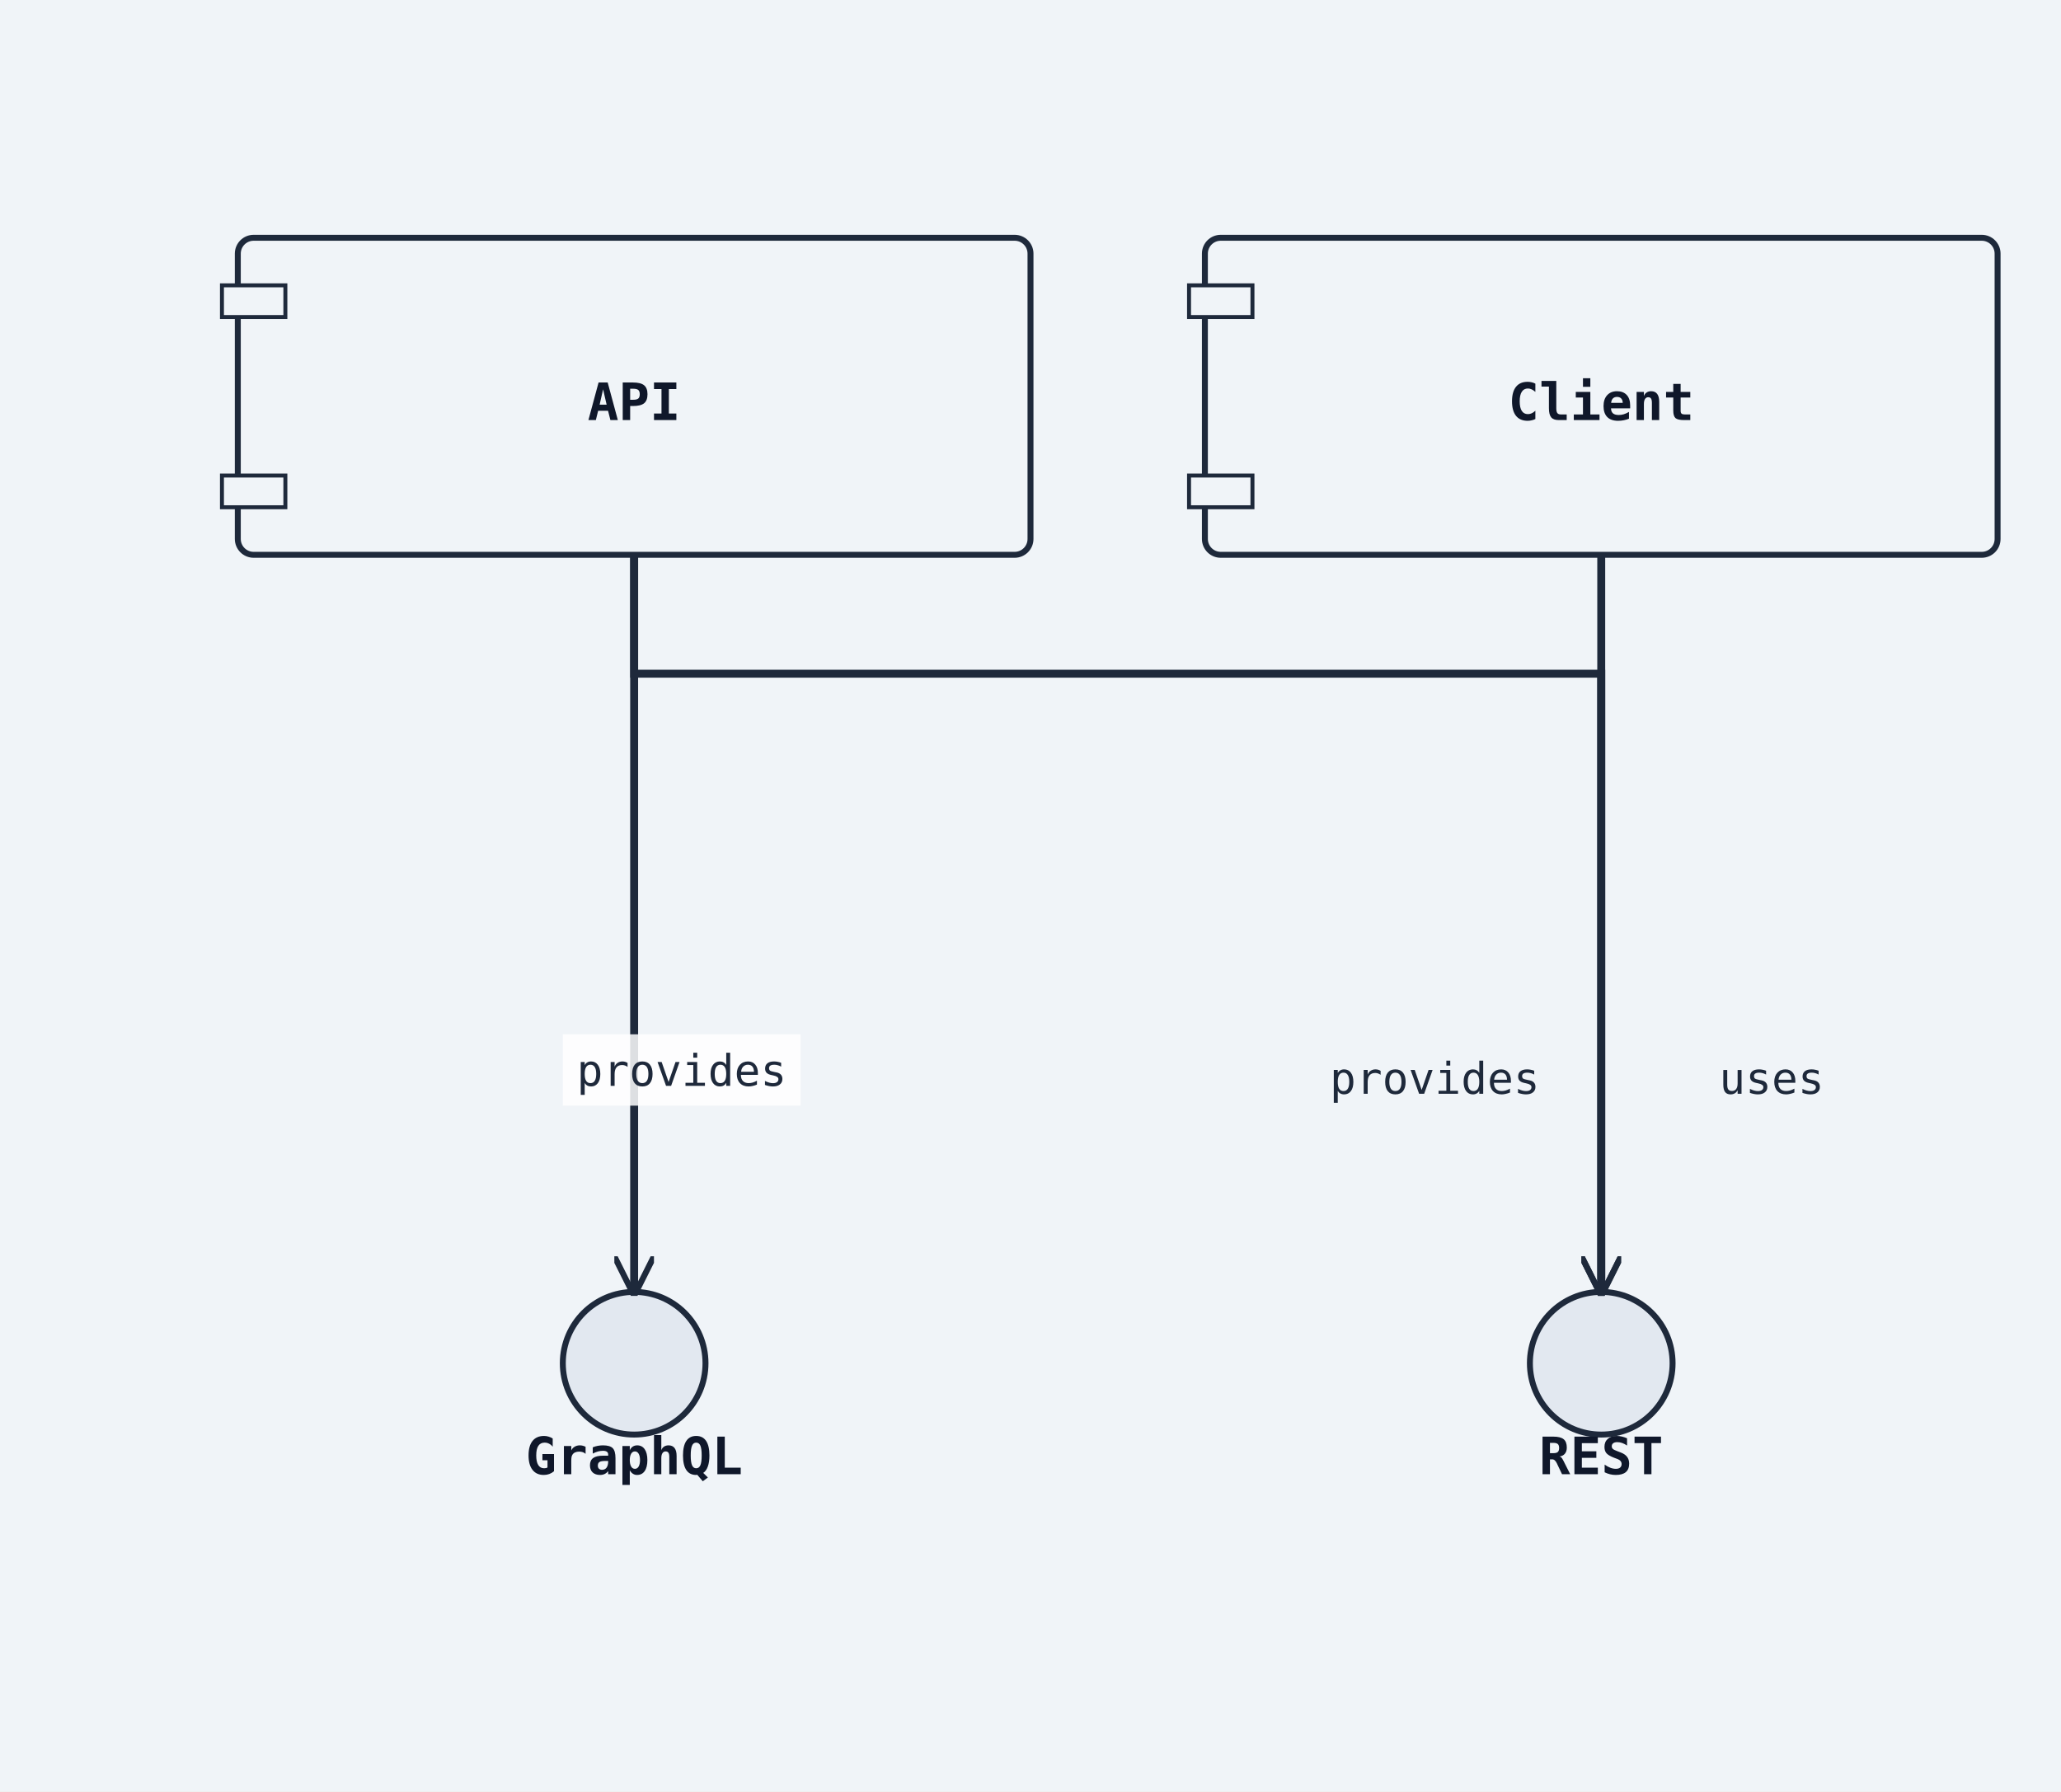
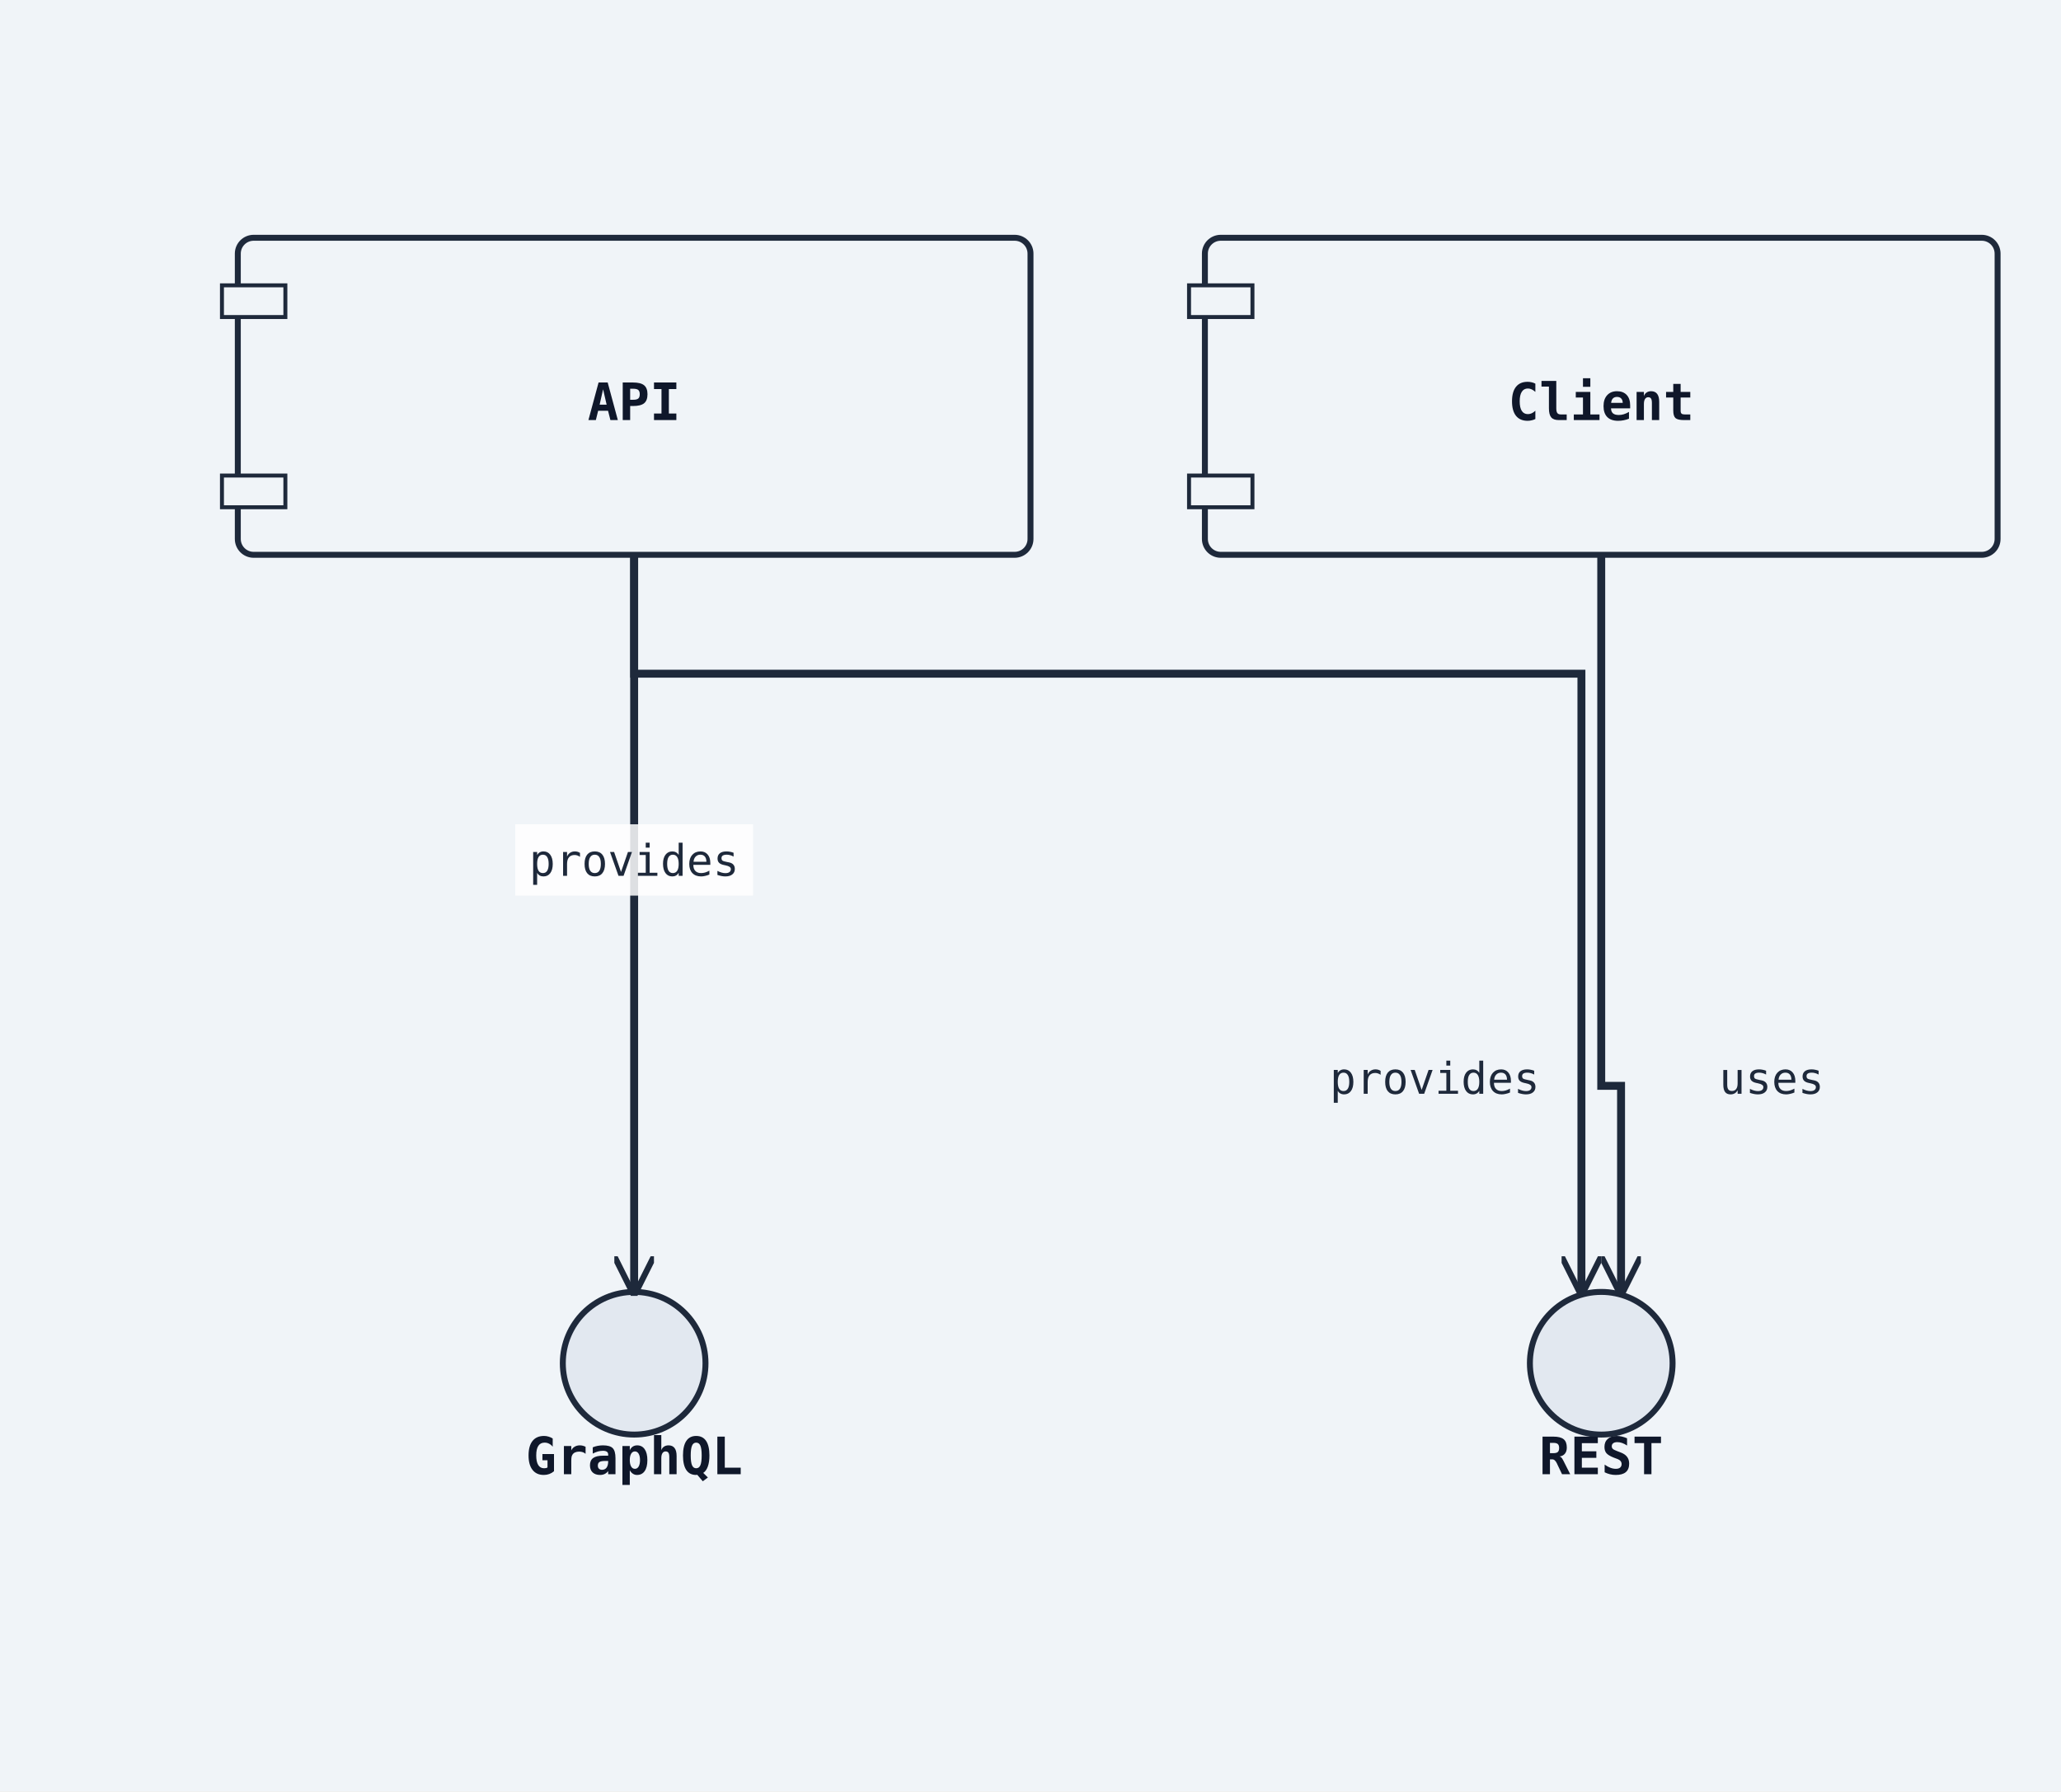
<svg xmlns="http://www.w3.org/2000/svg" width="520" height="452" viewBox="0 0 520 452">
  <rect width="100%" height="100%" fill="#f0f4f8" />
  <defs>
    <marker id="arrow-open" viewBox="0 0 10 10" refX="9" refY="5" markerWidth="10" markerHeight="10" markerUnits="userSpaceOnUse" orient="auto-start-reverse">
      <path d="M0,0 L10,5 L0,10" fill="none" stroke="#1e293b" stroke-width="1.5" />
    </marker>
    <marker id="arrow-triangle" viewBox="0 0 12 12" refX="11" refY="6" markerWidth="12" markerHeight="12" markerUnits="userSpaceOnUse" orient="auto-start-reverse">
      <polygon points="0,0 12,6 0,12" fill="#ffffff" stroke="#1e293b" stroke-width="1.5" fill-rule="nonzero" />
    </marker>
    <marker id="arrow-diamond-filled" viewBox="0 0 14 10" refX="13" refY="5" markerWidth="14" markerHeight="10" markerUnits="userSpaceOnUse" orient="auto-start-reverse">
      <path d="M0,5 L7,0 L14,5 L7,10 z" fill="#1e293b" stroke="#1e293b" stroke-width="1" />
    </marker>
    <marker id="arrow-diamond-open" viewBox="0 0 14 10" refX="13" refY="5" markerWidth="14" markerHeight="10" markerUnits="userSpaceOnUse" orient="auto-start-reverse">
      <path d="M0,5 L7,0 L14,5 L7,10 z" fill="#ffffff" stroke="#1e293b" stroke-width="1" />
    </marker>
    <marker id="arrow-double-open" viewBox="0 0 16 12" refX="15" refY="6" markerWidth="16" markerHeight="12" markerUnits="userSpaceOnUse" orient="auto-start-reverse">
      <path d="M0,1 L8,6 L0,11 M7,1 L15,6 L7,11" fill="none" stroke="#1e293b" stroke-width="1.5" stroke-linejoin="round" />
    </marker>
    <marker id="arrow-circle-open" viewBox="0 0 12 12" refX="11" refY="6" markerWidth="12" markerHeight="12" markerUnits="userSpaceOnUse" orient="auto-start-reverse">
      <circle cx="6" cy="6" r="4" fill="#ffffff" stroke="#1e293b" stroke-width="1.5" />
    </marker>
    <marker id="arrow-circle-filled" viewBox="0 0 12 12" refX="11" refY="6" markerWidth="12" markerHeight="12" markerUnits="userSpaceOnUse" orient="auto-start-reverse">
      <circle cx="6" cy="6" r="4" fill="#1e293b" stroke="#1e293b" stroke-width="1.5" />
    </marker>
    <marker id="arrow-triangle-filled" viewBox="0 0 12 12" refX="11" refY="6" markerWidth="12" markerHeight="12" markerUnits="userSpaceOnUse" orient="auto-start-reverse">
      <polygon points="0,0 12,6 0,12" fill="#1e293b" stroke="#1e293b" stroke-width="1.5" />
    </marker>
    <marker id="arrow-box-filled" viewBox="0 0 12 12" refX="11" refY="6" markerWidth="12" markerHeight="12" markerUnits="userSpaceOnUse" orient="auto-start-reverse">
      <rect x="2" y="2" width="8" height="8" fill="#1e293b" stroke="#1e293b" stroke-width="1.5" />
    </marker>
    <marker id="arrow-plus" viewBox="0 0 12 12" refX="11" refY="6" markerWidth="12" markerHeight="12" markerUnits="userSpaceOnUse" orient="auto-start-reverse">
      <path d="M6,1 L6,11 M1,6 L11,6" fill="none" stroke="#1e293b" stroke-width="1.8" stroke-linecap="round" />
    </marker>
    <marker id="arrow-slash" viewBox="0 0 12 12" refX="10" refY="6" markerWidth="12" markerHeight="12" markerUnits="userSpaceOnUse" orient="auto-start-reverse">
      <path d="M3,2 L9,10" fill="none" stroke="#1e293b" stroke-width="1.8" stroke-linecap="round" />
    </marker>
    <marker id="arrow-cross" viewBox="0 0 12 12" refX="11" refY="6" markerWidth="12" markerHeight="12" markerUnits="userSpaceOnUse" orient="auto-start-reverse">
      <path d="M2,2 L10,10 M10,2 L2,10" fill="none" stroke="#1e293b" stroke-width="1.8" stroke-linecap="round" />
    </marker>
    <marker id="arrow-bracket-open" viewBox="0 0 12 14" refX="11" refY="7" markerWidth="12" markerHeight="14" markerUnits="userSpaceOnUse" orient="auto-start-reverse">
      <path d="M10,1 L4,1 L4,13 L10,13" fill="none" stroke="#1e293b" stroke-width="1.8" stroke-linecap="round" stroke-linejoin="round" />
    </marker>
  </defs>
  <marker id="arrow-ie-one" viewBox="0 0 24 16" refX="22" refY="8" markerWidth="24" markerHeight="16" markerUnits="userSpaceOnUse" orient="auto-start-reverse">
    <path d="M16,2 L16,14" fill="none" stroke="#1e293b" stroke-width="1.8" stroke-linecap="round" />
  </marker>
  <marker id="arrow-ie-zero-one" viewBox="0 0 30 16" refX="28" refY="8" markerWidth="30" markerHeight="16" markerUnits="userSpaceOnUse" orient="auto-start-reverse">
    <circle cx="10" cy="8" r="4" fill="#ffffff" stroke="#1e293b" stroke-width="1.5" />
    <path d="M20,2 L20,14" fill="none" stroke="#1e293b" stroke-width="1.8" stroke-linecap="round" />
  </marker>
  <marker id="arrow-ie-zero-many" viewBox="0 0 34 18" refX="32" refY="9" markerWidth="34" markerHeight="18" markerUnits="userSpaceOnUse" orient="auto-start-reverse">
    <circle cx="8" cy="9" r="4" fill="#ffffff" stroke="#1e293b" stroke-width="1.5" />
    <path d="M18,9 L31,2 M18,9 L31,9 M18,9 L31,16" fill="none" stroke="#1e293b" stroke-width="1.7" stroke-linecap="round" />
  </marker>
  <marker id="arrow-ie-one-many" viewBox="0 0 34 18" refX="32" refY="9" markerWidth="34" markerHeight="18" markerUnits="userSpaceOnUse" orient="auto-start-reverse">
    <path d="M8,2 L8,16 M18,9 L31,2 M18,9 L31,9 M18,9 L31,16" fill="none" stroke="#1e293b" stroke-width="1.7" stroke-linecap="round" />
  </marker>
  <rect class="uml-node uml-component" data-uml-kind="component" x="60" y="60" width="200" height="80" rx="4" ry="4" fill="#f0f4f8" stroke="#1e293b" stroke-width="1.5" />
  <rect x="56" y="72" width="16" height="8" fill="#f0f4f8" stroke="#1e293b" stroke-width="1" />
  <rect x="56" y="120" width="16" height="8" fill="#f0f4f8" stroke="#1e293b" stroke-width="1" />
  <text x="160" y="106" text-anchor="middle" font-family="monospace" font-size="13" font-weight="600" fill="#0f172a">API</text>
  <circle class="uml-node uml-interface" data-uml-kind="interface" cx="404" cy="344" r="18" fill="#e2e8f0" stroke="#1e293b" stroke-width="1.5" />
  <text x="404" y="372" text-anchor="middle" font-family="monospace" font-size="13" font-weight="600" fill="#0f172a">REST</text>
  <circle class="uml-node uml-interface" data-uml-kind="interface" cx="160" cy="344" r="18" fill="#e2e8f0" stroke="#1e293b" stroke-width="1.5" />
  <text x="160" y="372" text-anchor="middle" font-family="monospace" font-size="13" font-weight="600" fill="#0f172a">GraphQL</text>
  <rect class="uml-node uml-component" data-uml-kind="component" x="304" y="60" width="200" height="80" rx="4" ry="4" fill="#f0f4f8" stroke="#1e293b" stroke-width="1.5" />
  <rect x="300" y="72" width="16" height="8" fill="#f0f4f8" stroke="#1e293b" stroke-width="1" />
  <rect x="300" y="120" width="16" height="8" fill="#f0f4f8" stroke="#1e293b" stroke-width="1" />
  <text x="404" y="106" text-anchor="middle" font-family="monospace" font-size="13" font-weight="600" fill="#0f172a">Client</text>
-   <polyline class="uml-relation" data-uml-from="API" data-uml-to="REST" data-uml-arrow="--&gt;" points="160,140 160,170 404,170 404,326" fill="none" stroke="#1e293b" stroke-width="2" marker-end="url(#arrow-open)" />
+   <polyline class="uml-relation" data-uml-from="API" data-uml-to="REST" data-uml-arrow="--&gt;" points="160,140 160,170 399,170 399,326" fill="none" stroke="#1e293b" stroke-width="2" marker-end="url(#arrow-open)" />
  <polyline class="uml-relation" data-uml-from="API" data-uml-to="GraphQL" data-uml-arrow="--&gt;" points="160,140 160,222 160,326" fill="none" stroke="#1e293b" stroke-width="2" marker-end="url(#arrow-open)" />
-   <polyline class="uml-relation" data-uml-from="Client" data-uml-to="REST" data-uml-arrow="--&gt;" points="404,140 404,222 404,326" fill="none" stroke="#1e293b" stroke-width="2" marker-end="url(#arrow-open)" />
+   <polyline class="uml-relation" data-uml-from="Client" data-uml-to="REST" data-uml-arrow="--&gt;" points="404,140 404,274 409,274 409,326" fill="none" stroke="#1e293b" stroke-width="2" marker-end="url(#arrow-open)" />
  <text class="uml-edge-label" data-uml-label-role="edge" x="362" y="276" text-anchor="middle" font-family="monospace" font-size="11" fill="#1e293b">provides</text>
-   <rect class="uml-edge-label-bg" data-uml-label-role="edge-background" x="142" y="261" width="60" height="18" fill="white" opacity="0.85" />
-   <text class="uml-edge-label" data-uml-label-role="edge" x="172" y="274" text-anchor="middle" font-family="monospace" font-size="11" fill="#1e293b">provides</text>
+   <rect class="uml-edge-label-bg" data-uml-label-role="edge-background" x="130" y="208" width="60" height="18" fill="white" opacity="0.85" />
+   <text class="uml-edge-label" data-uml-label-role="edge" x="160" y="221" text-anchor="middle" font-family="monospace" font-size="11" fill="#1e293b">provides</text>
  <text class="uml-edge-label" data-uml-label-role="edge" x="447" y="276" text-anchor="middle" font-family="monospace" font-size="11" fill="#1e293b">uses</text>
</svg>
